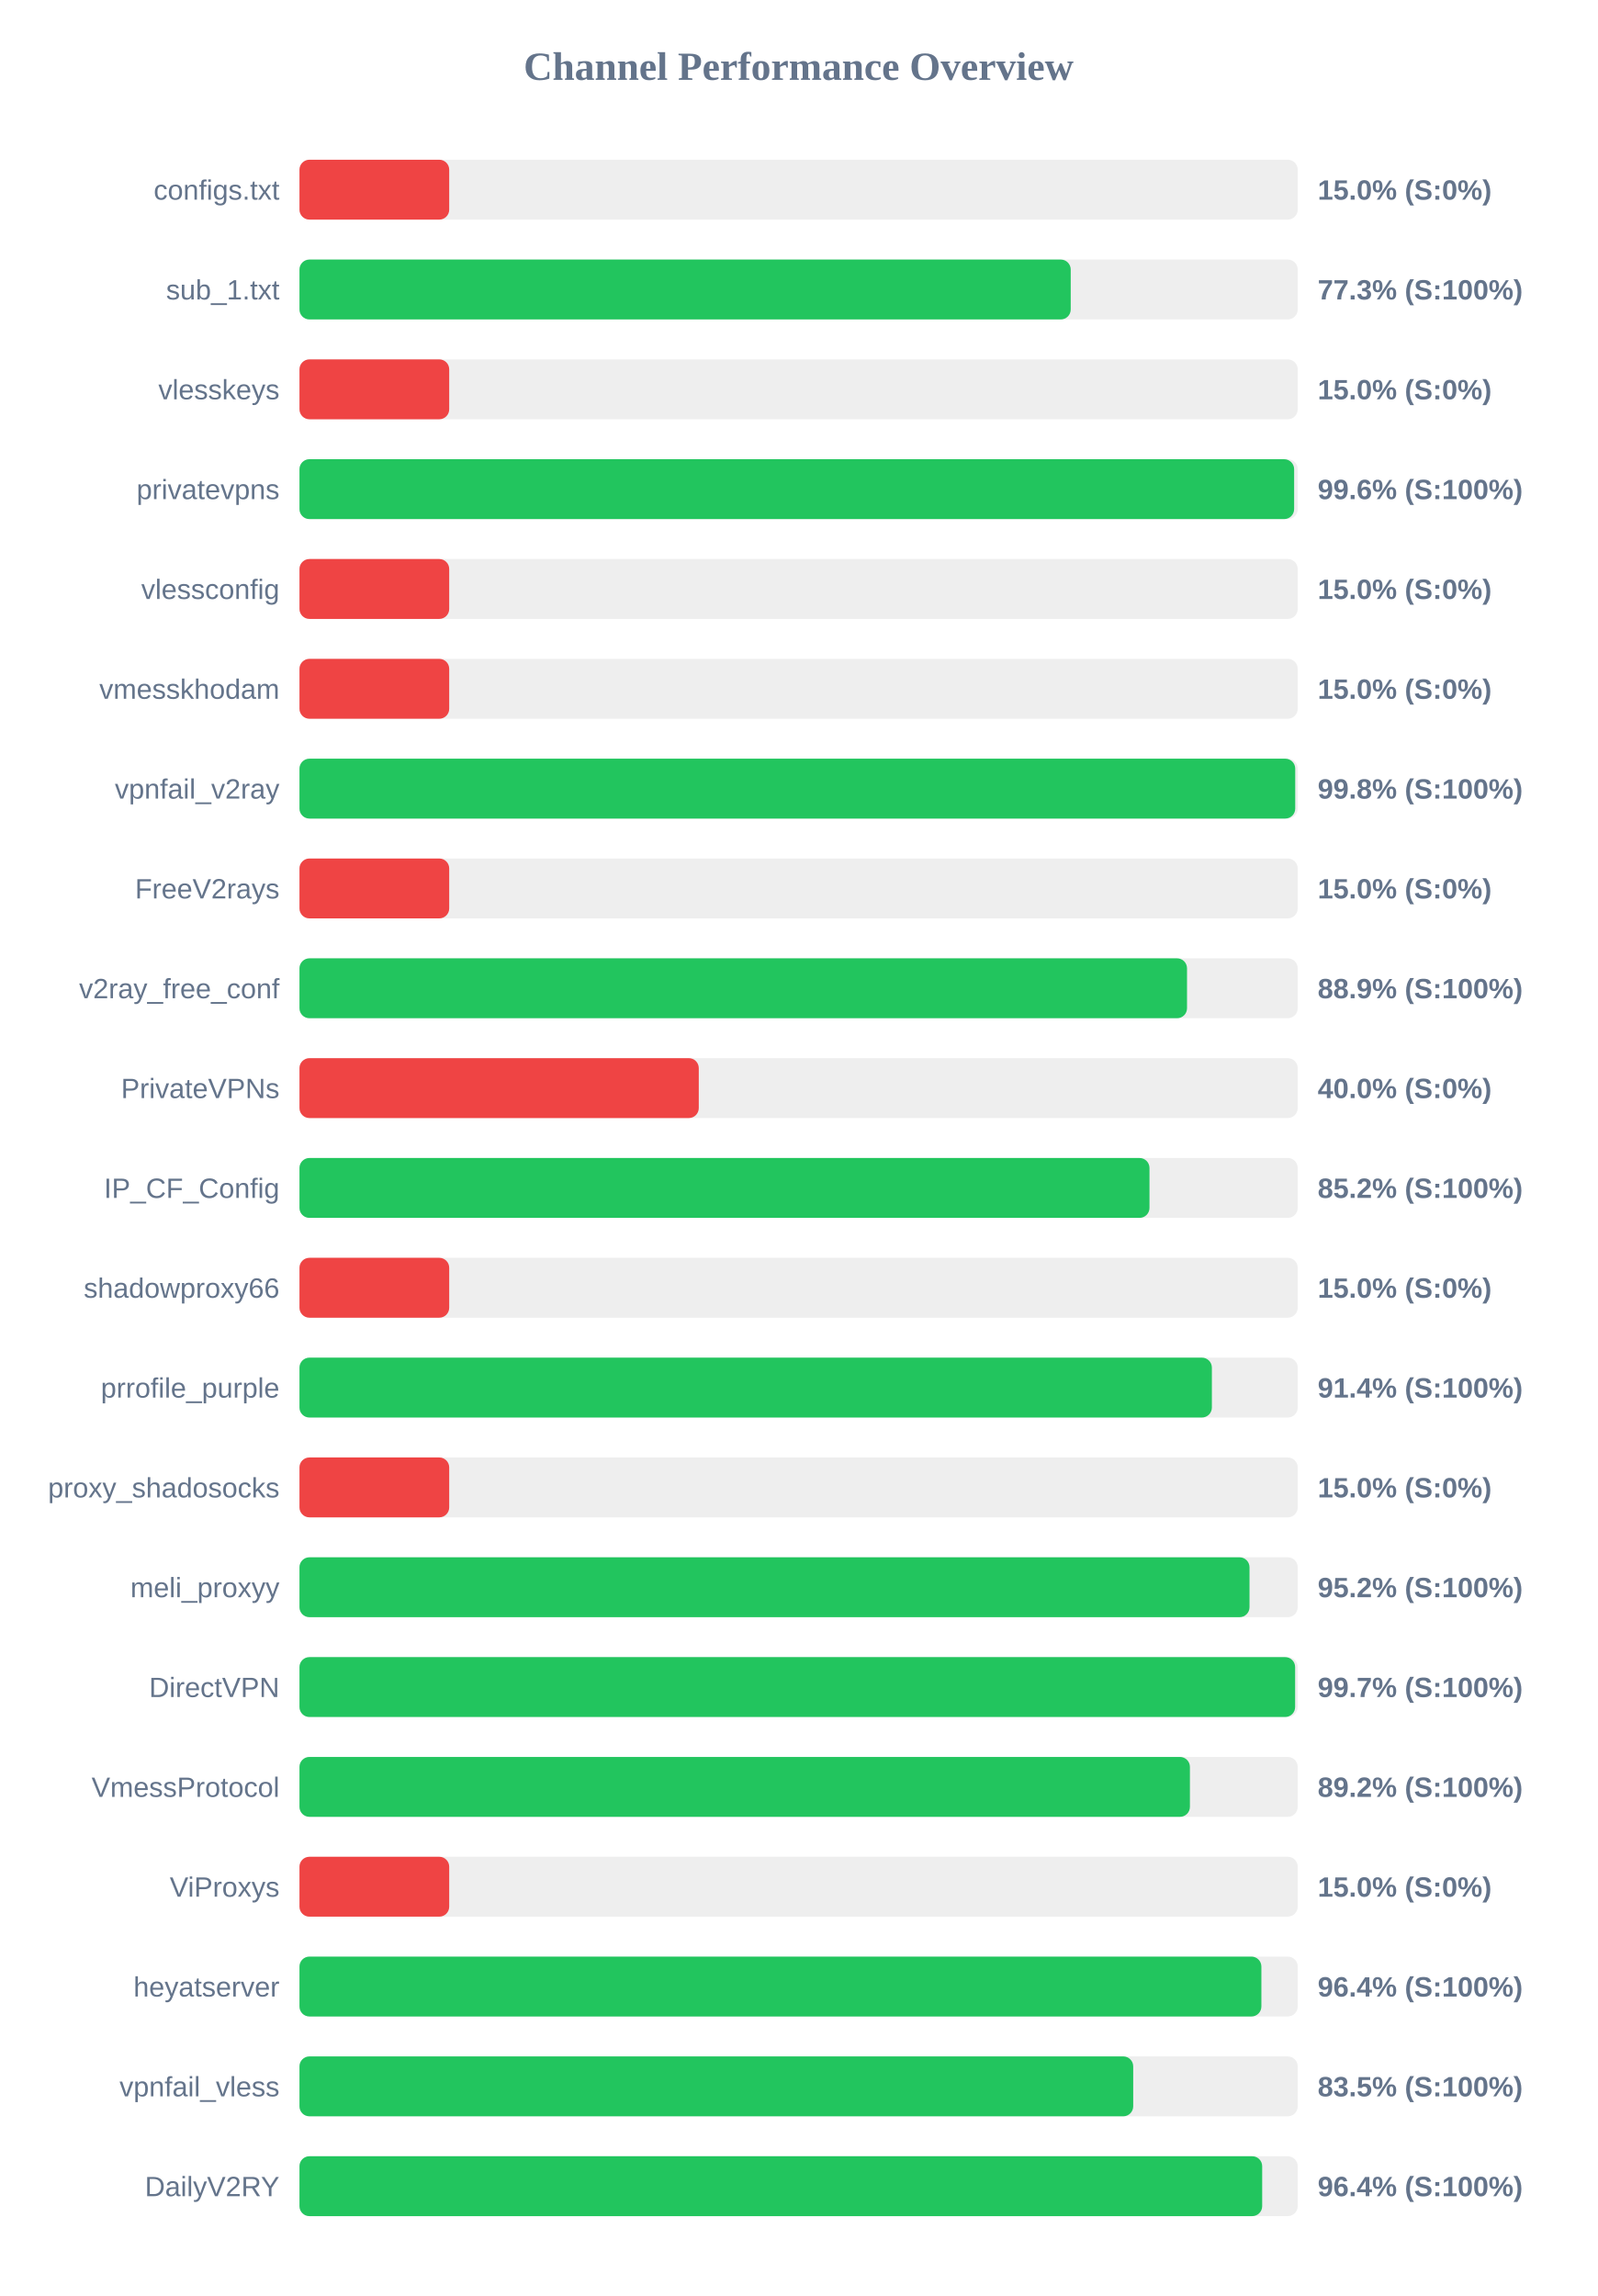
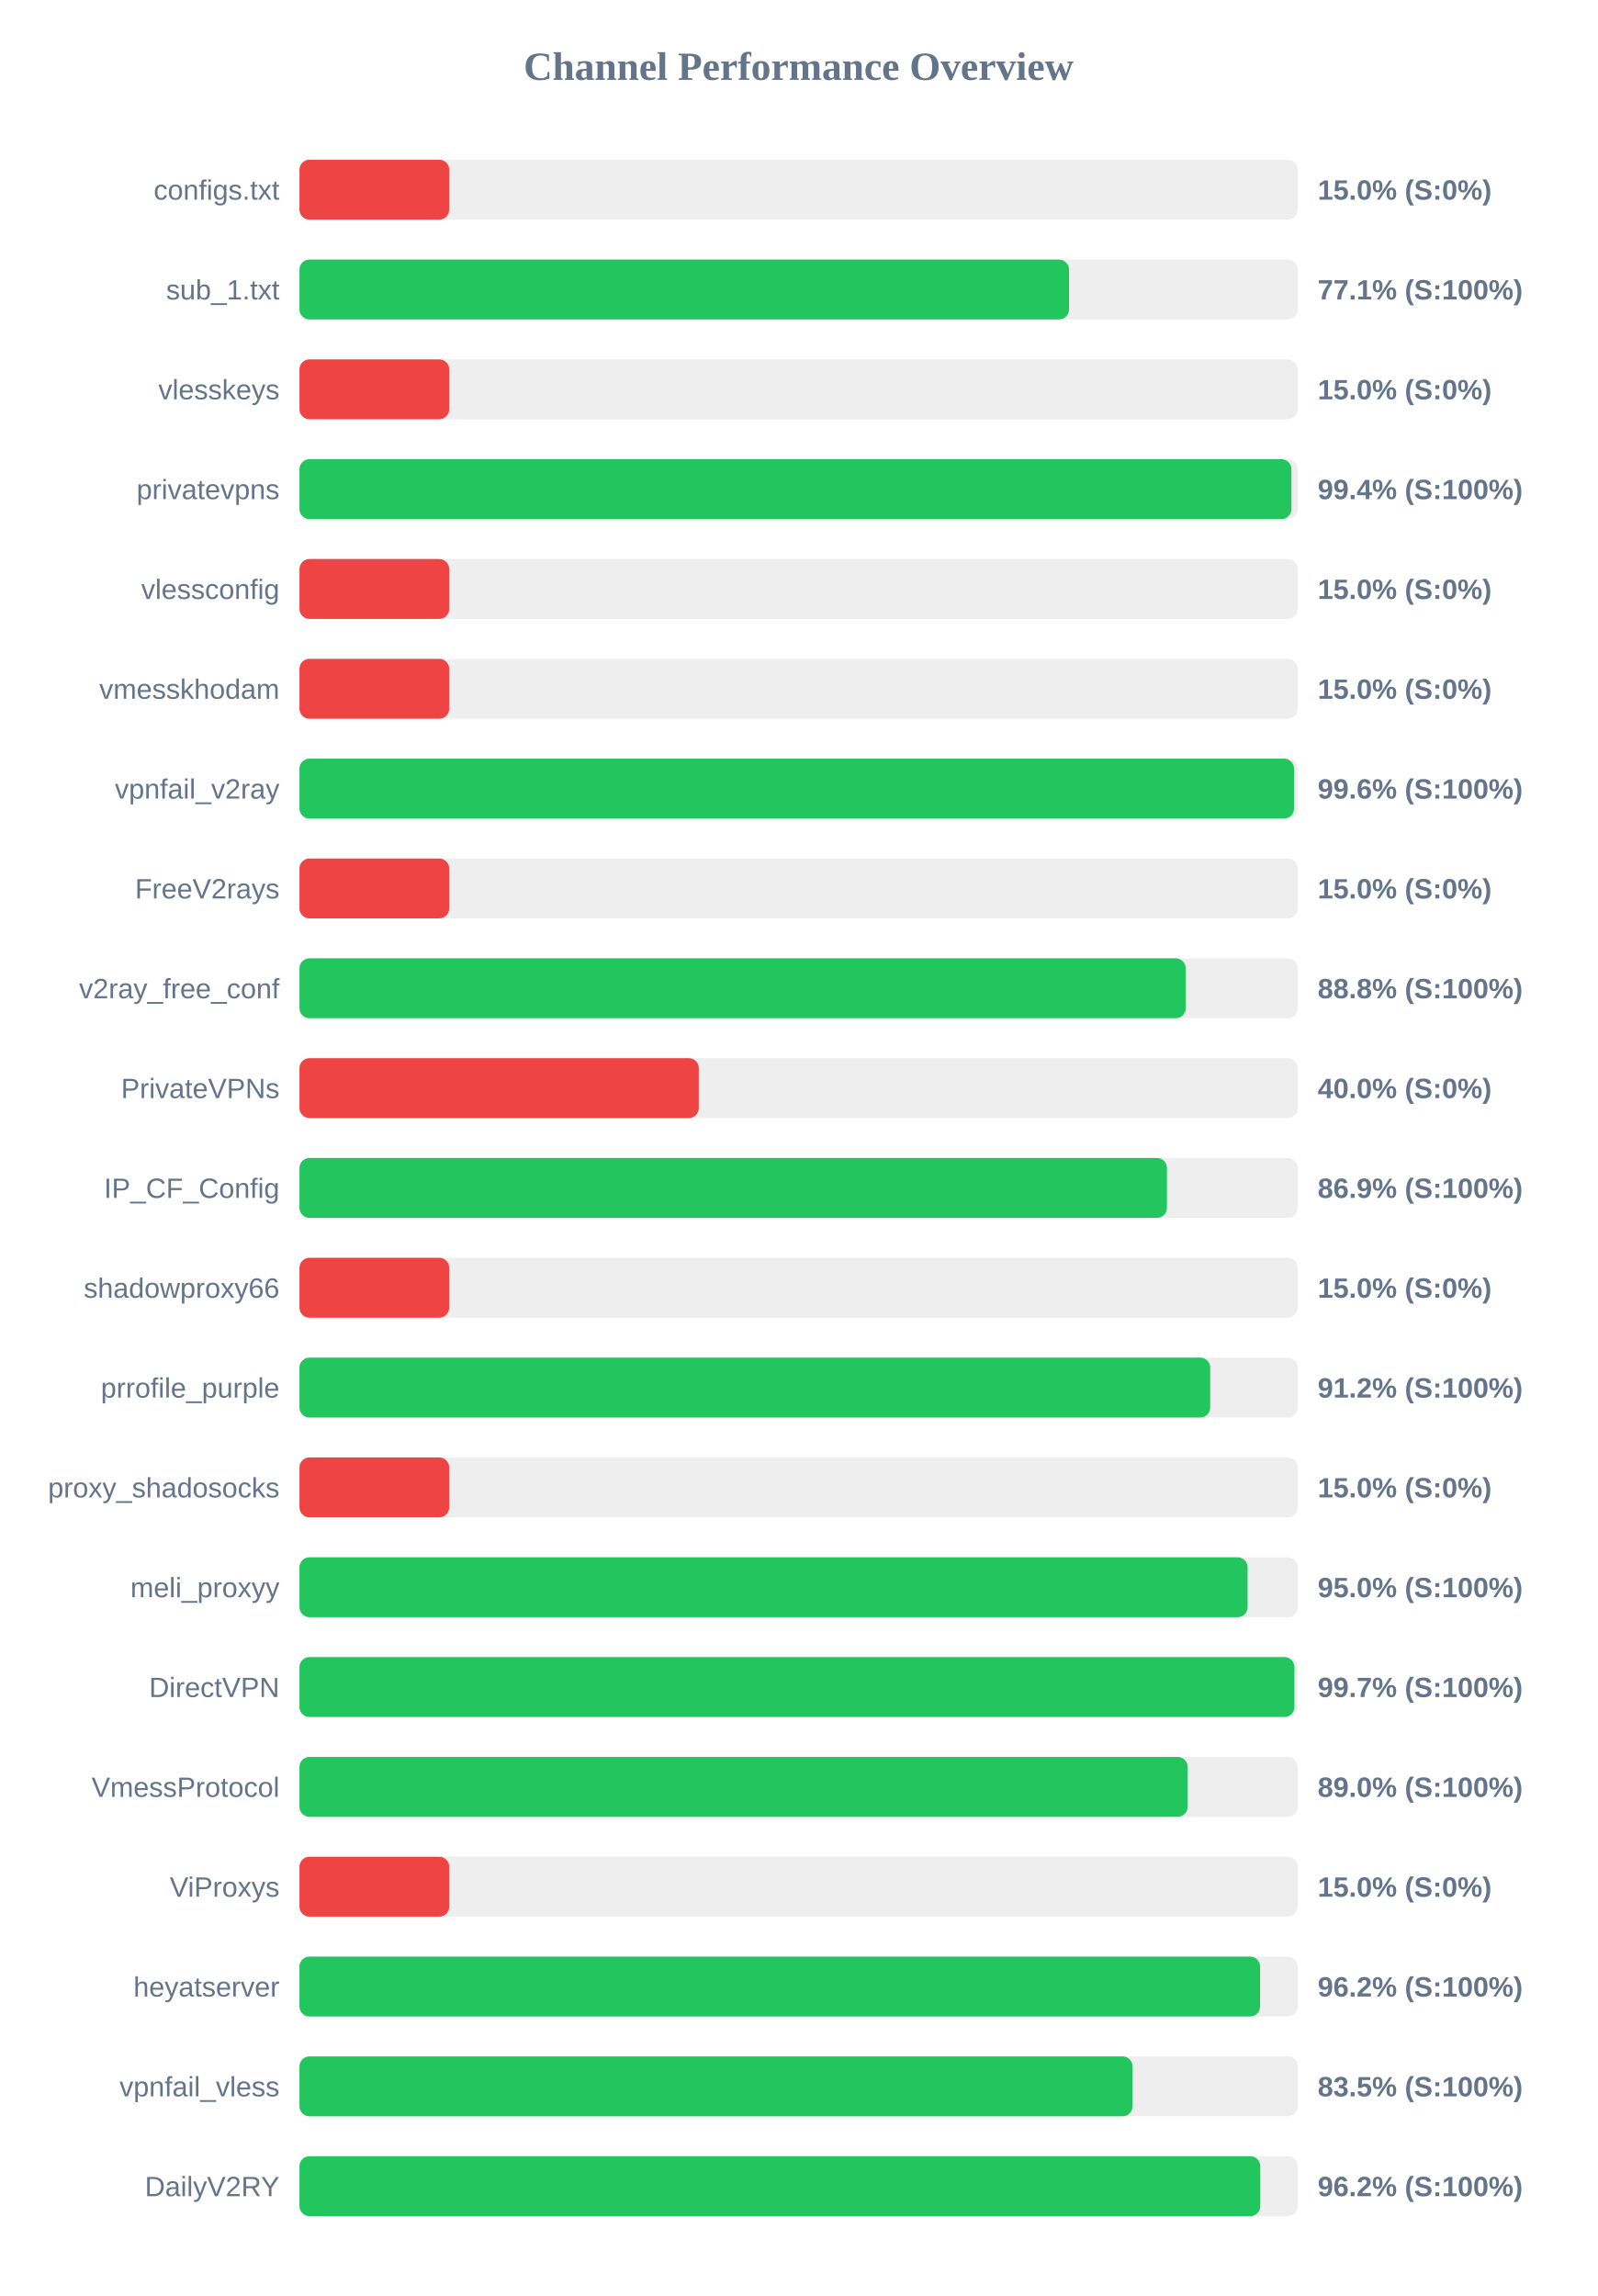
<svg xmlns="http://www.w3.org/2000/svg" width="800" height="1150" version="1.1">
  <style>
        .row { font: 14px Arial; fill: #64748b; }
        .score { font: bold 14px Arial; fill: #64748b; }
    </style>
  <text x="400" y="40" text-anchor="middle" font-size="20px" font-weight="bold" fill="#64748b">Channel Performance Overview</text>
  <rect x="150" y="80" width="500" height="30" fill="#eee" rx="5" />
  <rect x="150" y="80" width="75.0" height="30" fill="#ef4444" rx="5" />
  <text x="140" y="100" text-anchor="end" class="row">configs.txt</text>
  <text x="660" y="100" text-anchor="start" class="score">15.0% (S:0%)</text>
  <rect x="150" y="130" width="500" height="30" fill="#eee" rx="5" />
-   <rect x="150" y="130" width="386.3" height="30" fill="#22c55e" rx="5" />
+   <rect x="150" y="130" width="385.45" height="30" fill="#22c55e" rx="5" />
  <text x="140" y="150" text-anchor="end" class="row">sub_1.txt</text>
-   <text x="660" y="150" text-anchor="start" class="score">77.3% (S:100%)</text>
+   <text x="660" y="150" text-anchor="start" class="score">77.1% (S:100%)</text>
  <rect x="150" y="180" width="500" height="30" fill="#eee" rx="5" />
  <rect x="150" y="180" width="75.0" height="30" fill="#ef4444" rx="5" />
  <text x="140" y="200" text-anchor="end" class="row">vlesskeys</text>
  <text x="660" y="200" text-anchor="start" class="score">15.0% (S:0%)</text>
  <rect x="150" y="230" width="500" height="30" fill="#eee" rx="5" />
-   <rect x="150" y="230" width="498.2" height="30" fill="#22c55e" rx="5" />
+   <rect x="150" y="230" width="496.85" height="30" fill="#22c55e" rx="5" />
  <text x="140" y="250" text-anchor="end" class="row">privatevpns</text>
-   <text x="660" y="250" text-anchor="start" class="score">99.6% (S:100%)</text>
+   <text x="660" y="250" text-anchor="start" class="score">99.4% (S:100%)</text>
  <rect x="150" y="280" width="500" height="30" fill="#eee" rx="5" />
  <rect x="150" y="280" width="75.0" height="30" fill="#ef4444" rx="5" />
  <text x="140" y="300" text-anchor="end" class="row">vlessconfig</text>
  <text x="660" y="300" text-anchor="start" class="score">15.0% (S:0%)</text>
  <rect x="150" y="330" width="500" height="30" fill="#eee" rx="5" />
  <rect x="150" y="330" width="75.0" height="30" fill="#ef4444" rx="5" />
  <text x="140" y="350" text-anchor="end" class="row">vmesskhodam</text>
  <text x="660" y="350" text-anchor="start" class="score">15.0% (S:0%)</text>
  <rect x="150" y="380" width="500" height="30" fill="#eee" rx="5" />
-   <rect x="150" y="380" width="498.75" height="30" fill="#22c55e" rx="5" />
+   <rect x="150" y="380" width="498.15" height="30" fill="#22c55e" rx="5" />
  <text x="140" y="400" text-anchor="end" class="row">vpnfail_v2ray</text>
-   <text x="660" y="400" text-anchor="start" class="score">99.8% (S:100%)</text>
+   <text x="660" y="400" text-anchor="start" class="score">99.6% (S:100%)</text>
  <rect x="150" y="430" width="500" height="30" fill="#eee" rx="5" />
  <rect x="150" y="430" width="75.0" height="30" fill="#ef4444" rx="5" />
  <text x="140" y="450" text-anchor="end" class="row">FreeV2rays</text>
  <text x="660" y="450" text-anchor="start" class="score">15.0% (S:0%)</text>
  <rect x="150" y="480" width="500" height="30" fill="#eee" rx="5" />
-   <rect x="150" y="480" width="444.55" height="30" fill="#22c55e" rx="5" />
+   <rect x="150" y="480" width="443.9" height="30" fill="#22c55e" rx="5" />
  <text x="140" y="500" text-anchor="end" class="row">v2ray_free_conf</text>
-   <text x="660" y="500" text-anchor="start" class="score">88.9% (S:100%)</text>
+   <text x="660" y="500" text-anchor="start" class="score">88.8% (S:100%)</text>
  <rect x="150" y="530" width="500" height="30" fill="#eee" rx="5" />
  <rect x="150" y="530" width="200.0" height="30" fill="#ef4444" rx="5" />
  <text x="140" y="550" text-anchor="end" class="row">PrivateVPNs</text>
  <text x="660" y="550" text-anchor="start" class="score">40.0% (S:0%)</text>
  <rect x="150" y="580" width="500" height="30" fill="#eee" rx="5" />
-   <rect x="150" y="580" width="425.75" height="30" fill="#22c55e" rx="5" />
+   <rect x="150" y="580" width="434.5" height="30" fill="#22c55e" rx="5" />
  <text x="140" y="600" text-anchor="end" class="row">IP_CF_Config</text>
-   <text x="660" y="600" text-anchor="start" class="score">85.2% (S:100%)</text>
+   <text x="660" y="600" text-anchor="start" class="score">86.9% (S:100%)</text>
  <rect x="150" y="630" width="500" height="30" fill="#eee" rx="5" />
  <rect x="150" y="630" width="75.0" height="30" fill="#ef4444" rx="5" />
  <text x="140" y="650" text-anchor="end" class="row">shadowproxy66</text>
  <text x="660" y="650" text-anchor="start" class="score">15.0% (S:0%)</text>
  <rect x="150" y="680" width="500" height="30" fill="#eee" rx="5" />
-   <rect x="150" y="680" width="457.0" height="30" fill="#22c55e" rx="5" />
+   <rect x="150" y="680" width="456.15" height="30" fill="#22c55e" rx="5" />
  <text x="140" y="700" text-anchor="end" class="row">prrofile_purple</text>
-   <text x="660" y="700" text-anchor="start" class="score">91.4% (S:100%)</text>
+   <text x="660" y="700" text-anchor="start" class="score">91.2% (S:100%)</text>
  <rect x="150" y="730" width="500" height="30" fill="#eee" rx="5" />
  <rect x="150" y="730" width="75.0" height="30" fill="#ef4444" rx="5" />
  <text x="140" y="750" text-anchor="end" class="row">proxy_shadosocks</text>
  <text x="660" y="750" text-anchor="start" class="score">15.0% (S:0%)</text>
  <rect x="150" y="780" width="500" height="30" fill="#eee" rx="5" />
-   <rect x="150" y="780" width="475.85" height="30" fill="#22c55e" rx="5" />
+   <rect x="150" y="780" width="474.9" height="30" fill="#22c55e" rx="5" />
  <text x="140" y="800" text-anchor="end" class="row">meli_proxyy</text>
-   <text x="660" y="800" text-anchor="start" class="score">95.2% (S:100%)</text>
+   <text x="660" y="800" text-anchor="start" class="score">95.0% (S:100%)</text>
  <rect x="150" y="830" width="500" height="30" fill="#eee" rx="5" />
-   <rect x="150" y="830" width="498.7" height="30" fill="#22c55e" rx="5" />
+   <rect x="150" y="830" width="498.35" height="30" fill="#22c55e" rx="5" />
  <text x="140" y="850" text-anchor="end" class="row">DirectVPN</text>
  <text x="660" y="850" text-anchor="start" class="score">99.7% (S:100%)</text>
  <rect x="150" y="880" width="500" height="30" fill="#eee" rx="5" />
-   <rect x="150" y="880" width="446.0" height="30" fill="#22c55e" rx="5" />
+   <rect x="150" y="880" width="444.85" height="30" fill="#22c55e" rx="5" />
  <text x="140" y="900" text-anchor="end" class="row">VmessProtocol</text>
-   <text x="660" y="900" text-anchor="start" class="score">89.2% (S:100%)</text>
+   <text x="660" y="900" text-anchor="start" class="score">89.0% (S:100%)</text>
  <rect x="150" y="930" width="500" height="30" fill="#eee" rx="5" />
  <rect x="150" y="930" width="75.0" height="30" fill="#ef4444" rx="5" />
  <text x="140" y="950" text-anchor="end" class="row">ViProxys</text>
  <text x="660" y="950" text-anchor="start" class="score">15.0% (S:0%)</text>
  <rect x="150" y="980" width="500" height="30" fill="#eee" rx="5" />
-   <rect x="150" y="980" width="481.8" height="30" fill="#22c55e" rx="5" />
+   <rect x="150" y="980" width="481.15" height="30" fill="#22c55e" rx="5" />
  <text x="140" y="1000" text-anchor="end" class="row">heyatserver</text>
-   <text x="660" y="1000" text-anchor="start" class="score">96.4% (S:100%)</text>
+   <text x="660" y="1000" text-anchor="start" class="score">96.2% (S:100%)</text>
  <rect x="150" y="1030" width="500" height="30" fill="#eee" rx="5" />
-   <rect x="150" y="1030" width="417.6" height="30" fill="#22c55e" rx="5" />
+   <rect x="150" y="1030" width="417.25" height="30" fill="#22c55e" rx="5" />
  <text x="140" y="1050" text-anchor="end" class="row">vpnfail_vless</text>
  <text x="660" y="1050" text-anchor="start" class="score">83.5% (S:100%)</text>
  <rect x="150" y="1080" width="500" height="30" fill="#eee" rx="5" />
-   <rect x="150" y="1080" width="482.2" height="30" fill="#22c55e" rx="5" />
+   <rect x="150" y="1080" width="481.25" height="30" fill="#22c55e" rx="5" />
  <text x="140" y="1100" text-anchor="end" class="row">DailyV2RY</text>
-   <text x="660" y="1100" text-anchor="start" class="score">96.4% (S:100%)</text>
+   <text x="660" y="1100" text-anchor="start" class="score">96.2% (S:100%)</text>
</svg>
